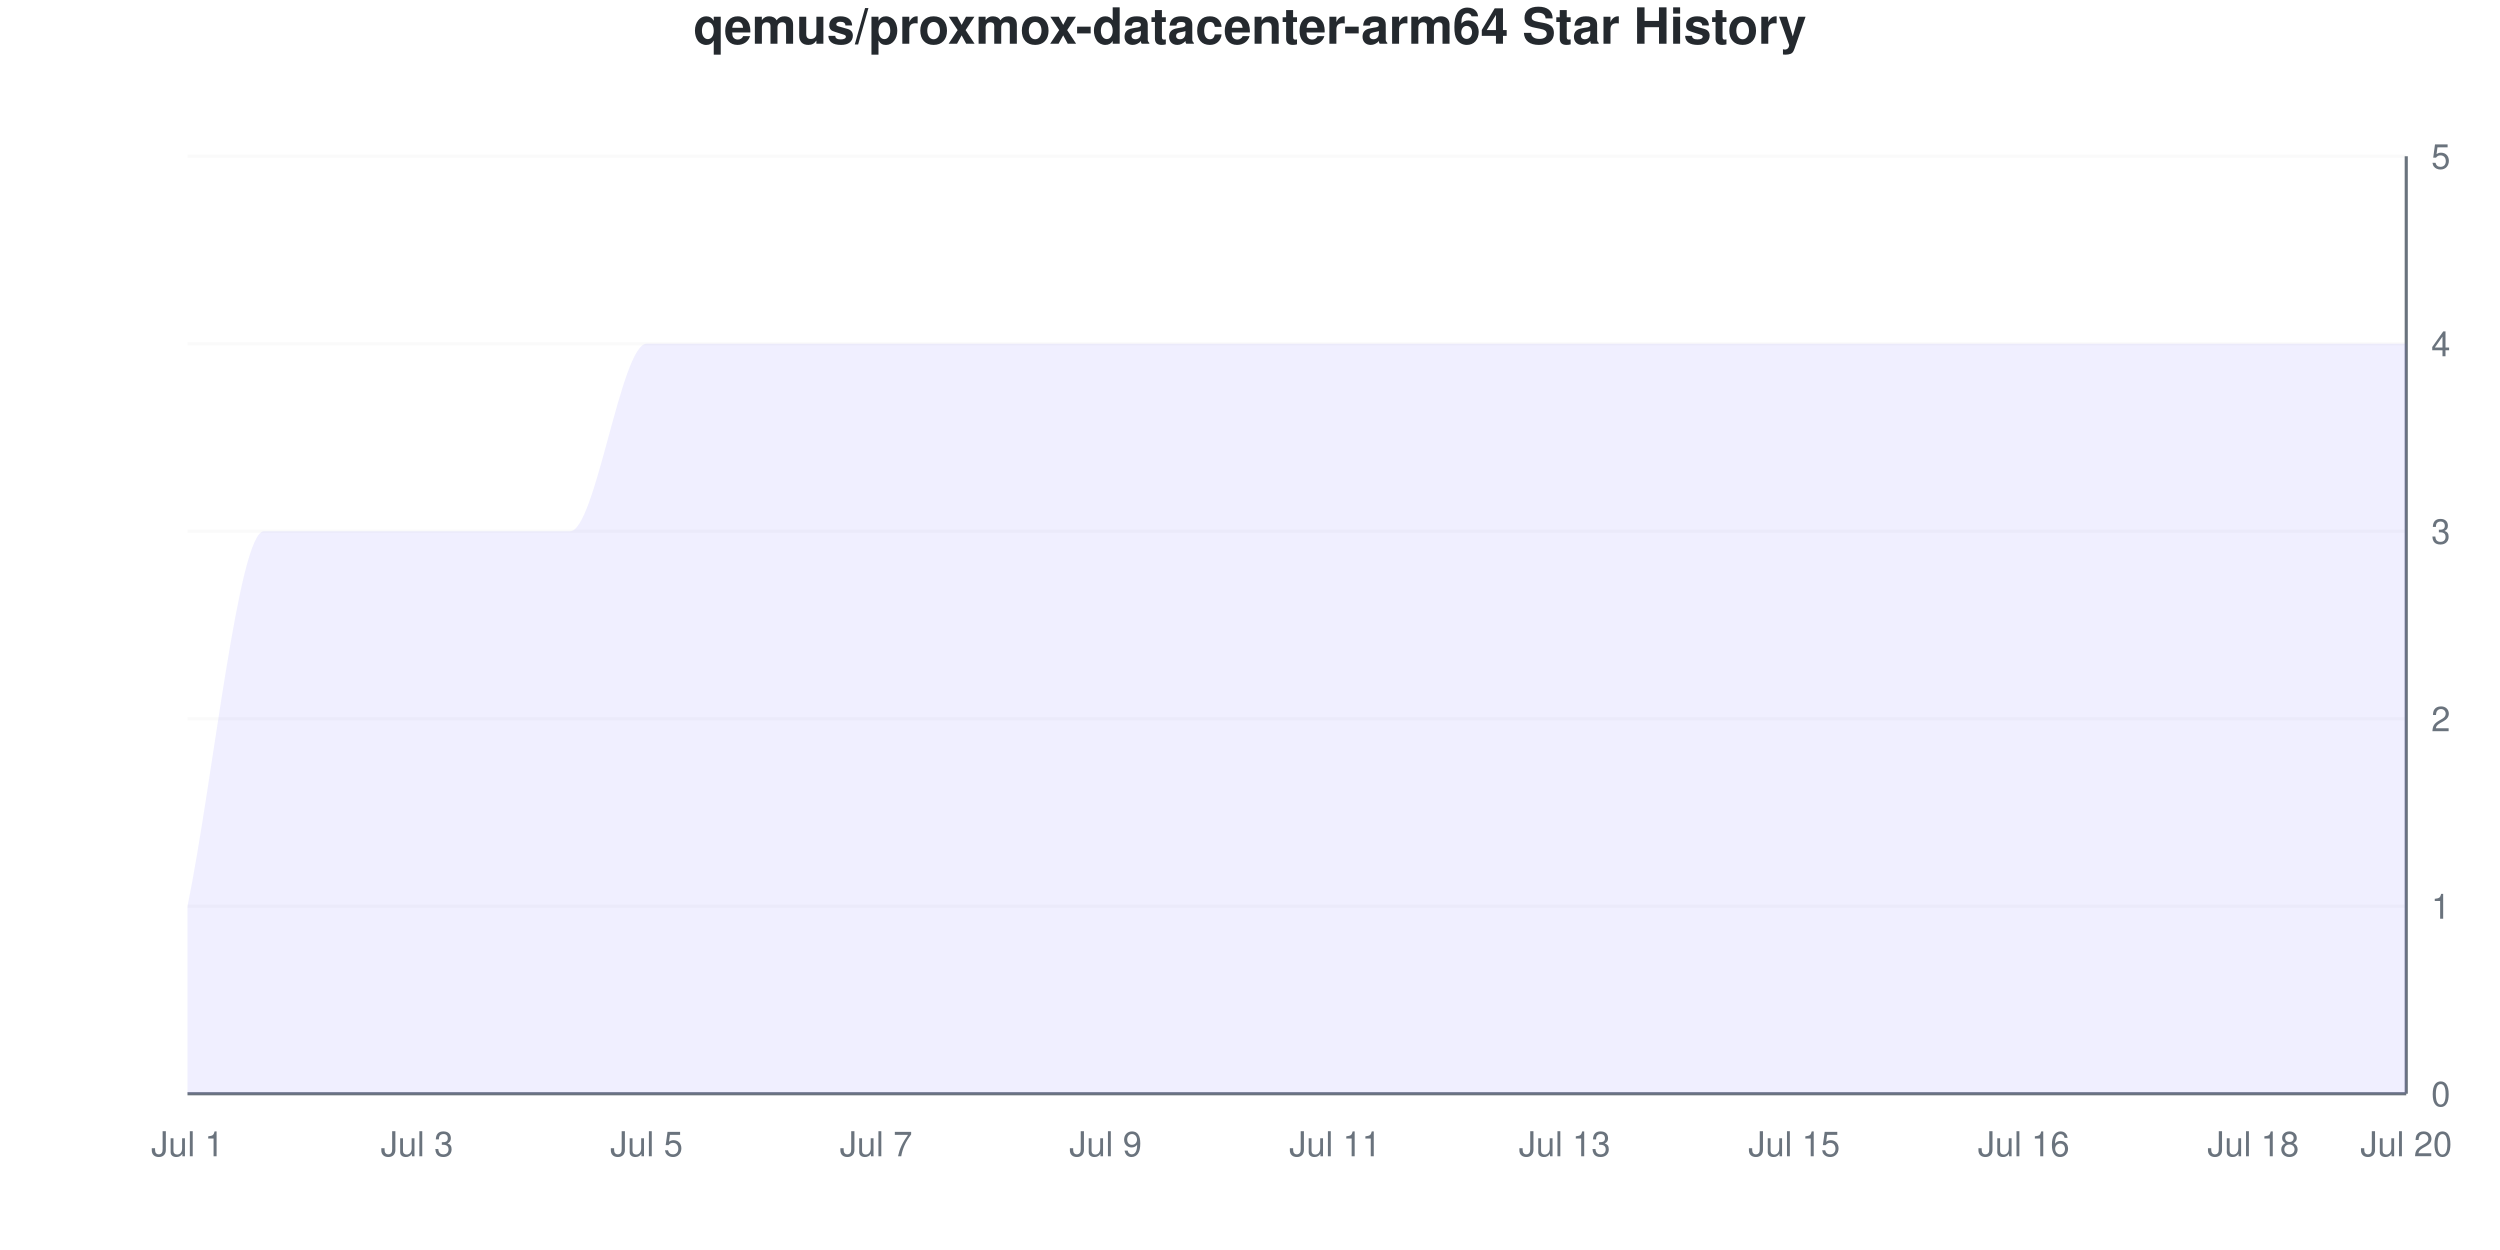
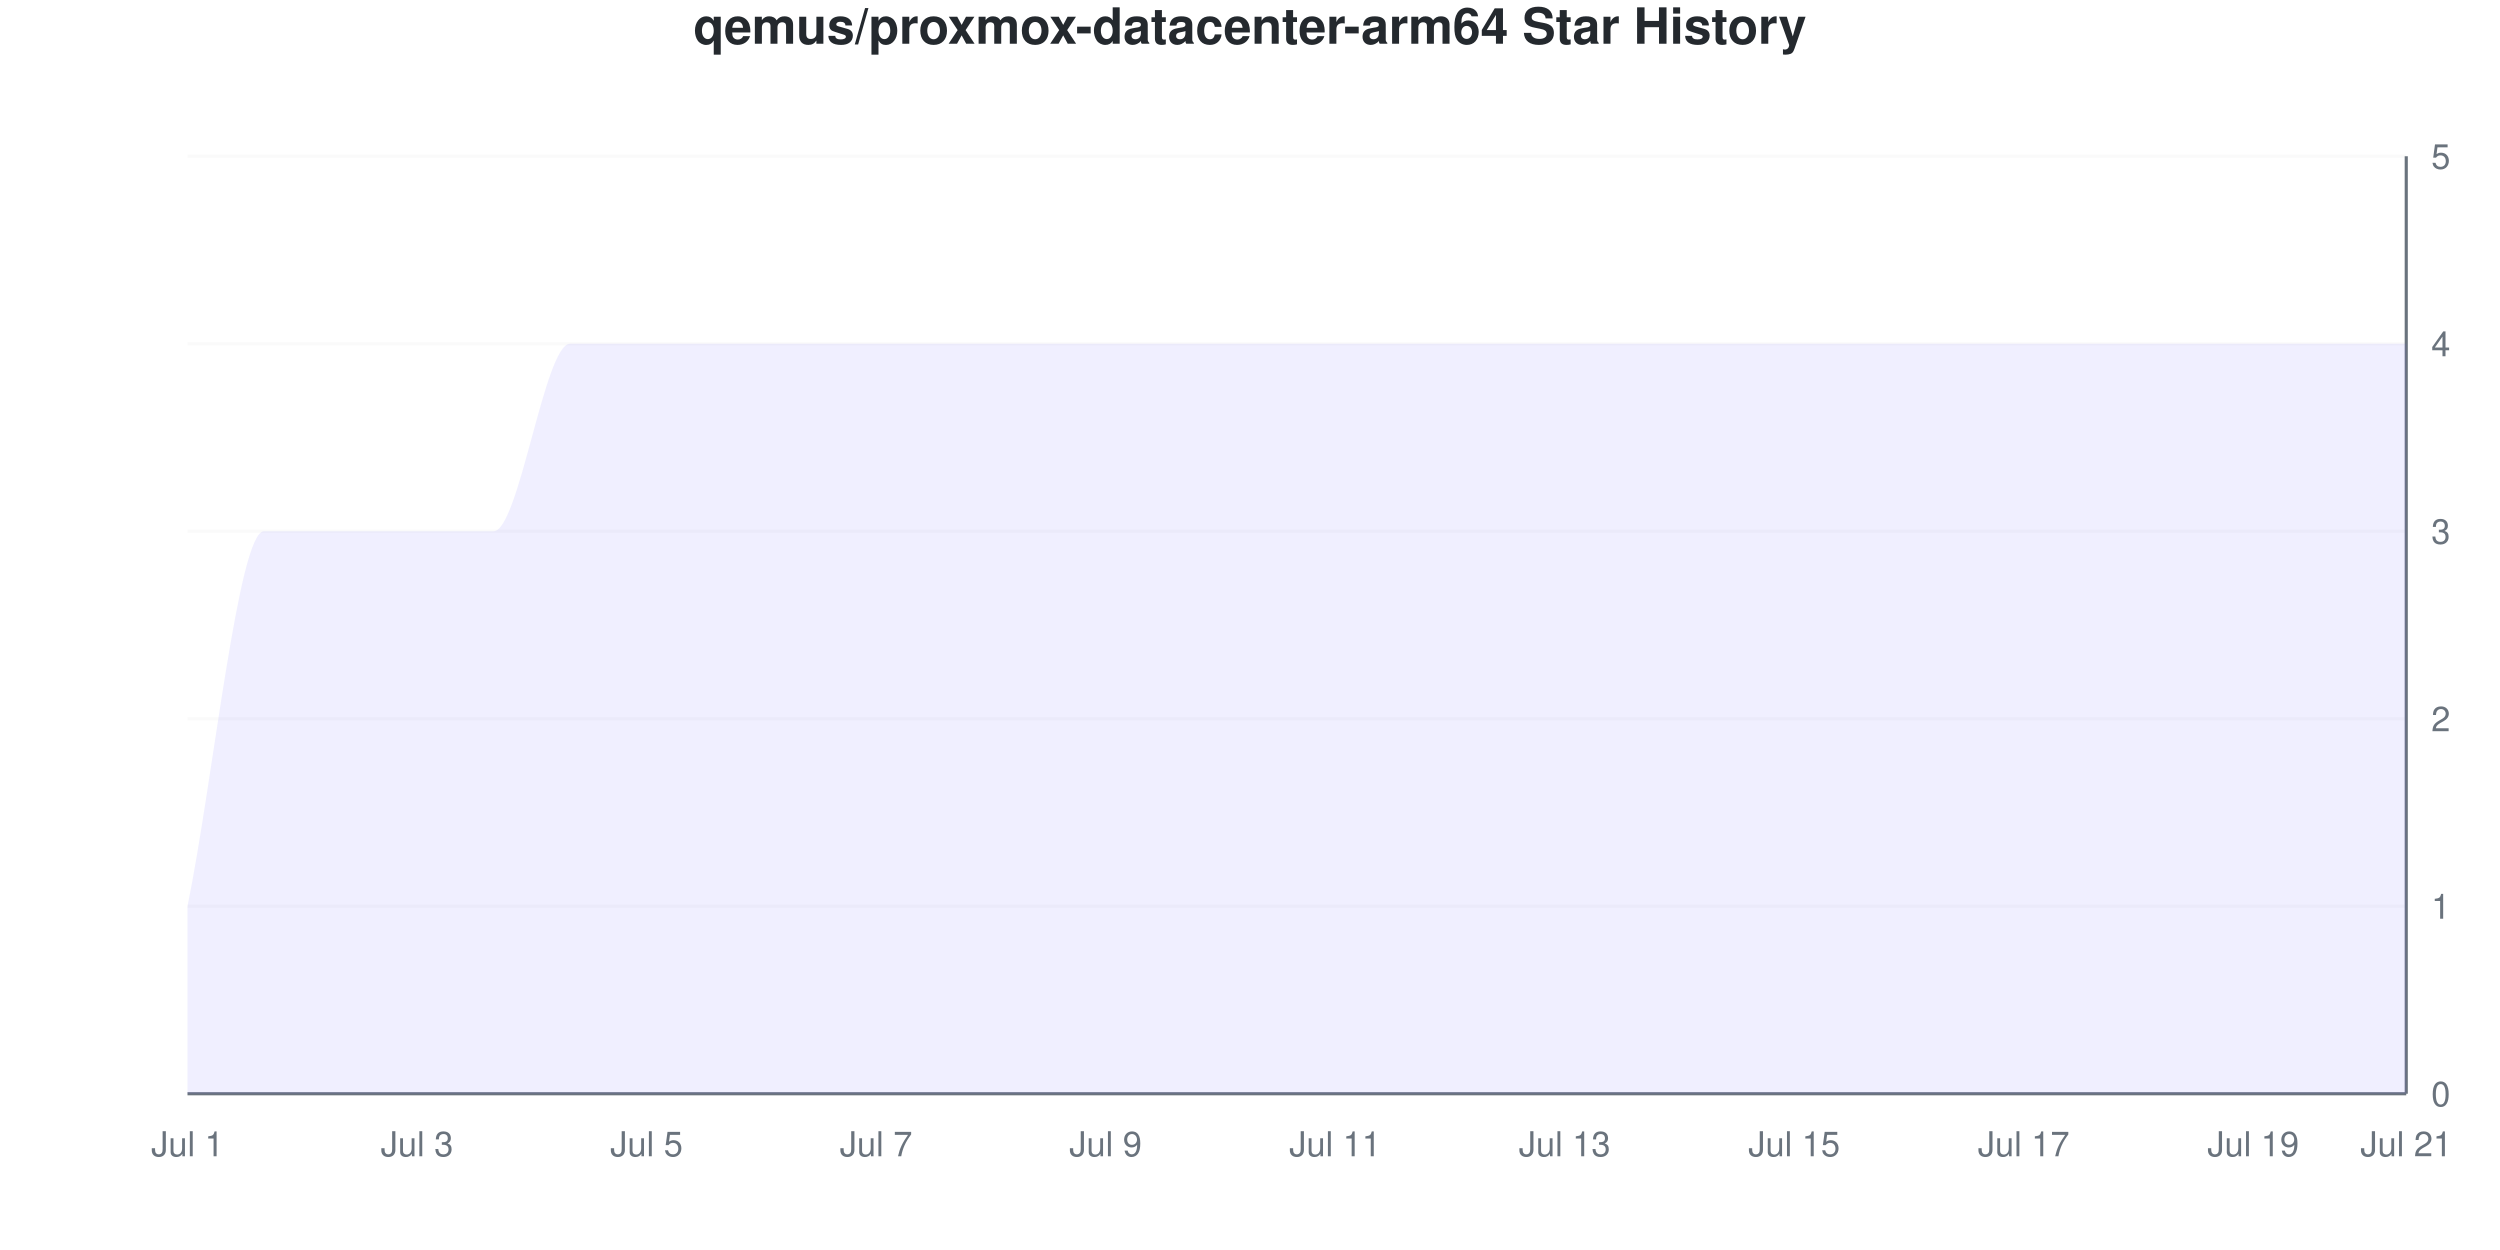
<svg xmlns="http://www.w3.org/2000/svg" viewBox="0 0 800 400" width="800" height="400">
  <style>
    @keyframes drawLine {
      to { stroke-dashoffset: 0; }
    }
    @keyframes fadeInPoint {
      from { opacity: 0; }
      to { opacity: 1; }
    }
    .data-line-0 {
      stroke-dasharray: 1363;
      stroke-dashoffset: 1363;
      animation: drawLine 2s ease-out forwards;
    }
    .data-point {
      opacity: 0;
      animation: fadeInPoint 0.5s ease-out forwards;
    }
    .chart-bg { fill: #fff; }
    .chart-text { fill: #24292e; }
    .chart-muted { fill: #6a737d; }
    .chart-grid { stroke: #eee; }
    .chart-axis { stroke: #6a737d; }
    @media (prefers-color-scheme: dark) {
      .chart-bg { fill: #0d1117; }
      .chart-text { fill: #e6edf3; }
      .chart-muted { fill: #8b949e; }
      .chart-grid { stroke: #21262d; }
      .chart-axis { stroke: #8b949e; }
    }
  </style>
  <rect width="800" height="400" class="chart-bg" />
  <text x="400" y="14" text-anchor="middle" class="chart-text" font-size="16" font-weight="bold" font-family="-apple-system, BlinkMacSystemFont, 'Segoe UI', Helvetica, Arial, sans-serif">qemus/proxmox-datacenter-arm64 Star History</text>
  <g class="grid">
    <line x1="60" y1="350" x2="770" y2="350" class="chart-grid" stroke-opacity="0.3" />
    <text x="778" y="354" text-anchor="start" class="chart-muted" font-size="11" font-family="-apple-system, BlinkMacSystemFont, 'Segoe UI', Helvetica, Arial, sans-serif">0</text>
    <line x1="60" y1="290" x2="770" y2="290" class="chart-grid" stroke-opacity="0.3" />
    <text x="778" y="294" text-anchor="start" class="chart-muted" font-size="11" font-family="-apple-system, BlinkMacSystemFont, 'Segoe UI', Helvetica, Arial, sans-serif">1</text>
    <line x1="60" y1="230" x2="770" y2="230" class="chart-grid" stroke-opacity="0.3" />
    <text x="778" y="234" text-anchor="start" class="chart-muted" font-size="11" font-family="-apple-system, BlinkMacSystemFont, 'Segoe UI', Helvetica, Arial, sans-serif">2</text>
    <line x1="60" y1="170" x2="770" y2="170" class="chart-grid" stroke-opacity="0.3" />
    <text x="778" y="174" text-anchor="start" class="chart-muted" font-size="11" font-family="-apple-system, BlinkMacSystemFont, 'Segoe UI', Helvetica, Arial, sans-serif">3</text>
    <line x1="60" y1="110" x2="770" y2="110" class="chart-grid" stroke-opacity="0.3" />
    <text x="778" y="114" text-anchor="start" class="chart-muted" font-size="11" font-family="-apple-system, BlinkMacSystemFont, 'Segoe UI', Helvetica, Arial, sans-serif">4</text>
    <line x1="60" y1="50" x2="770" y2="50" class="chart-grid" stroke-opacity="0.3" />
    <text x="778" y="54" text-anchor="start" class="chart-muted" font-size="11" font-family="-apple-system, BlinkMacSystemFont, 'Segoe UI', Helvetica, Arial, sans-serif">5</text>
  </g>
  <g class="milestones">
    
  </g>
  <g class="x-axis">
    <text x="60" y="370" text-anchor="middle" class="chart-muted" font-size="11" font-family="-apple-system, BlinkMacSystemFont, 'Segoe UI', Helvetica, Arial, sans-serif">Jul 1</text>
    <text x="133.448" y="370" text-anchor="middle" class="chart-muted" font-size="11" font-family="-apple-system, BlinkMacSystemFont, 'Segoe UI', Helvetica, Arial, sans-serif">Jul 3</text>
    <text x="206.897" y="370" text-anchor="middle" class="chart-muted" font-size="11" font-family="-apple-system, BlinkMacSystemFont, 'Segoe UI', Helvetica, Arial, sans-serif">Jul 5</text>
    <text x="280.345" y="370" text-anchor="middle" class="chart-muted" font-size="11" font-family="-apple-system, BlinkMacSystemFont, 'Segoe UI', Helvetica, Arial, sans-serif">Jul 7</text>
    <text x="353.793" y="370" text-anchor="middle" class="chart-muted" font-size="11" font-family="-apple-system, BlinkMacSystemFont, 'Segoe UI', Helvetica, Arial, sans-serif">Jul 9</text>
    <text x="427.241" y="370" text-anchor="middle" class="chart-muted" font-size="11" font-family="-apple-system, BlinkMacSystemFont, 'Segoe UI', Helvetica, Arial, sans-serif">Jul 11</text>
    <text x="500.69" y="370" text-anchor="middle" class="chart-muted" font-size="11" font-family="-apple-system, BlinkMacSystemFont, 'Segoe UI', Helvetica, Arial, sans-serif">Jul 13</text>
    <text x="574.138" y="370" text-anchor="middle" class="chart-muted" font-size="11" font-family="-apple-system, BlinkMacSystemFont, 'Segoe UI', Helvetica, Arial, sans-serif">Jul 15</text>
-     <text x="647.586" y="370" text-anchor="middle" class="chart-muted" font-size="11" font-family="-apple-system, BlinkMacSystemFont, 'Segoe UI', Helvetica, Arial, sans-serif">Jul 16</text>
-     <text x="721.034" y="370" text-anchor="middle" class="chart-muted" font-size="11" font-family="-apple-system, BlinkMacSystemFont, 'Segoe UI', Helvetica, Arial, sans-serif">Jul 18</text>
-     <text x="770" y="370" text-anchor="middle" class="chart-muted" font-size="11" font-family="-apple-system, BlinkMacSystemFont, 'Segoe UI', Helvetica, Arial, sans-serif">Jul 20</text>
+     <text x="647.586" y="370" text-anchor="middle" class="chart-muted" font-size="11" font-family="-apple-system, BlinkMacSystemFont, 'Segoe UI', Helvetica, Arial, sans-serif">Jul 17</text>
+     <text x="721.034" y="370" text-anchor="middle" class="chart-muted" font-size="11" font-family="-apple-system, BlinkMacSystemFont, 'Segoe UI', Helvetica, Arial, sans-serif">Jul 19</text>
+     <text x="770" y="370" text-anchor="middle" class="chart-muted" font-size="11" font-family="-apple-system, BlinkMacSystemFont, 'Segoe UI', Helvetica, Arial, sans-serif">Jul 21</text>
  </g>
  <line x1="770" y1="50" x2="770" y2="350" class="chart-axis" stroke-width="1" />
  <line x1="60" y1="350" x2="770" y2="350" class="chart-axis" stroke-width="1" />
-   <path d="M60,350 L60,290 C68.161,250 76.322,170 84.483,170 C92.644,170 100.805,170 108.966,170 C117.126,170 125.287,170 133.448,170 C141.609,170 149.77,170 157.931,170 C166.092,170 174.253,170 182.414,170 C190.575,170 198.736,110 206.897,110 C215.057,110 223.218,110 231.379,110 C239.54,110 247.701,110 255.862,110 C264.023,110 272.184,110 280.345,110 C288.506,110 296.667,110 304.828,110 C312.989,110 321.149,110 329.31,110 C337.471,110 345.632,110 353.793,110 C361.954,110 370.115,110 378.276,110 C386.437,110 394.598,110 402.759,110 C410.92,110 419.08,110 427.241,110 C435.402,110 443.563,110 451.724,110 C459.885,110 468.046,110 476.207,110 C484.368,110 492.529,110 500.69,110 C508.851,110 517.011,110 525.172,110 C533.333,110 541.494,110 549.655,110 C557.816,110 565.977,110 574.138,110 C582.299,110 590.46,110 598.621,110 C606.782,110 614.943,110 623.103,110 C631.264,110 639.425,110 647.586,110 C655.747,110 663.908,110 672.069,110 C680.23,110 688.391,110 696.552,110 C704.713,110 712.874,110 721.034,110 C729.195,110 737.356,110 745.517,110 C753.678,110 761.839,110 770,110 L770,350 L60,350 Z" fill="#6b63ff" fill-opacity="0.1" />
-   <path d="M60,350 L60,290 C68.161,250 76.322,170 84.483,170 C92.644,170 100.805,170 108.966,170 C117.126,170 125.287,170 133.448,170 C141.609,170 149.77,170 157.931,170 C166.092,170 174.253,170 182.414,170 C190.575,170 198.736,110 206.897,110 C215.057,110 223.218,110 231.379,110 C239.54,110 247.701,110 255.862,110 C264.023,110 272.184,110 280.345,110 C288.506,110 296.667,110 304.828,110 C312.989,110 321.149,110 329.31,110 C337.471,110 345.632,110 353.793,110 C361.954,110 370.115,110 378.276,110 C386.437,110 394.598,110 402.759,110 C410.92,110 419.08,110 427.241,110 C435.402,110 443.563,110 451.724,110 C459.885,110 468.046,110 476.207,110 C484.368,110 492.529,110 500.69,110 C508.851,110 517.011,110 525.172,110 C533.333,110 541.494,110 549.655,110 C557.816,110 565.977,110 574.138,110 C582.299,110 590.46,110 598.621,110 C606.782,110 614.943,110 623.103,110 C631.264,110 639.425,110 647.586,110 C655.747,110 663.908,110 672.069,110 C680.23,110 688.391,110 696.552,110 C704.713,110 712.874,110 721.034,110 C729.195,110 737.356,110 745.517,110 C753.678,110 761.839,110 770,110" fill="none" stroke="#6b63ff" stroke-width="2.5" class="data-line-0" />
+   <path d="M60,350 L60,290 C68.161,250 76.322,170 84.483,170 C92.644,170 100.805,170 108.966,170 C117.126,170 125.287,170 133.448,170 C141.609,170 149.77,170 157.931,170 C166.092,170 174.253,110 182.414,110 C190.575,110 198.736,110 206.897,110 C215.057,110 223.218,110 231.379,110 C239.54,110 247.701,110 255.862,110 C264.023,110 272.184,110 280.345,110 C288.506,110 296.667,110 304.828,110 C312.989,110 321.149,110 329.31,110 C337.471,110 345.632,110 353.793,110 C361.954,110 370.115,110 378.276,110 C386.437,110 394.598,110 402.759,110 C410.92,110 419.08,110 427.241,110 C435.402,110 443.563,110 451.724,110 C459.885,110 468.046,110 476.207,110 C484.368,110 492.529,110 500.69,110 C508.851,110 517.011,110 525.172,110 C533.333,110 541.494,110 549.655,110 C557.816,110 565.977,110 574.138,110 C582.299,110 590.46,110 598.621,110 C606.782,110 614.943,110 623.103,110 C631.264,110 639.425,110 647.586,110 C655.747,110 663.908,110 672.069,110 C680.23,110 688.391,110 696.552,110 C704.713,110 712.874,110 721.034,110 C729.195,110 737.356,110 745.517,110 C753.678,110 761.839,110 770,110 L770,350 L60,350 Z" fill="#6b63ff" fill-opacity="0.1" />
+   <path d="M60,350 L60,290 C68.161,250 76.322,170 84.483,170 C92.644,170 100.805,170 108.966,170 C117.126,170 125.287,170 133.448,170 C141.609,170 149.77,170 157.931,170 C166.092,170 174.253,110 182.414,110 C190.575,110 198.736,110 206.897,110 C215.057,110 223.218,110 231.379,110 C239.54,110 247.701,110 255.862,110 C264.023,110 272.184,110 280.345,110 C288.506,110 296.667,110 304.828,110 C312.989,110 321.149,110 329.31,110 C337.471,110 345.632,110 353.793,110 C361.954,110 370.115,110 378.276,110 C386.437,110 394.598,110 402.759,110 C410.92,110 419.08,110 427.241,110 C435.402,110 443.563,110 451.724,110 C459.885,110 468.046,110 476.207,110 C484.368,110 492.529,110 500.69,110 C508.851,110 517.011,110 525.172,110 C533.333,110 541.494,110 549.655,110 C557.816,110 565.977,110 574.138,110 C582.299,110 590.46,110 598.621,110 C606.782,110 614.943,110 623.103,110 C631.264,110 639.425,110 647.586,110 C655.747,110 663.908,110 672.069,110 C680.23,110 688.391,110 696.552,110 C704.713,110 712.874,110 721.034,110 C729.195,110 737.356,110 745.517,110 C753.678,110 761.839,110 770,110" fill="none" stroke="#6b63ff" stroke-width="2.5" class="data-line-0" />
  <g class="points">
    <circle cx="60" cy="290" r="4" fill="#6b63ff" class="data-point" style="animation-delay: 1.50s" />
    <circle cx="84.483" cy="170" r="4" fill="#6b63ff" class="data-point" style="animation-delay: 1.55s" />
    <circle cx="108.966" cy="170" r="4" fill="#6b63ff" class="data-point" style="animation-delay: 1.60s" />
    <circle cx="133.448" cy="170" r="4" fill="#6b63ff" class="data-point" style="animation-delay: 1.65s" />
    <circle cx="157.931" cy="170" r="4" fill="#6b63ff" class="data-point" style="animation-delay: 1.70s" />
-     <circle cx="182.414" cy="170" r="4" fill="#6b63ff" class="data-point" style="animation-delay: 1.75s" />
+     <circle cx="182.414" cy="110" r="4" fill="#6b63ff" class="data-point" style="animation-delay: 1.75s" />
    <circle cx="206.897" cy="110" r="4" fill="#6b63ff" class="data-point" style="animation-delay: 1.80s" />
    <circle cx="231.379" cy="110" r="4" fill="#6b63ff" class="data-point" style="animation-delay: 1.85s" />
    <circle cx="255.862" cy="110" r="4" fill="#6b63ff" class="data-point" style="animation-delay: 1.90s" />
    <circle cx="280.345" cy="110" r="4" fill="#6b63ff" class="data-point" style="animation-delay: 1.95s" />
    <circle cx="304.828" cy="110" r="4" fill="#6b63ff" class="data-point" style="animation-delay: 2.00s" />
    <circle cx="329.31" cy="110" r="4" fill="#6b63ff" class="data-point" style="animation-delay: 2.05s" />
    <circle cx="353.793" cy="110" r="4" fill="#6b63ff" class="data-point" style="animation-delay: 2.10s" />
    <circle cx="378.276" cy="110" r="4" fill="#6b63ff" class="data-point" style="animation-delay: 2.15s" />
    <circle cx="402.759" cy="110" r="4" fill="#6b63ff" class="data-point" style="animation-delay: 2.20s" />
    <circle cx="427.241" cy="110" r="4" fill="#6b63ff" class="data-point" style="animation-delay: 2.25s" />
    <circle cx="451.724" cy="110" r="4" fill="#6b63ff" class="data-point" style="animation-delay: 2.30s" />
    <circle cx="476.207" cy="110" r="4" fill="#6b63ff" class="data-point" style="animation-delay: 2.35s" />
    <circle cx="500.69" cy="110" r="4" fill="#6b63ff" class="data-point" style="animation-delay: 2.40s" />
    <circle cx="525.172" cy="110" r="4" fill="#6b63ff" class="data-point" style="animation-delay: 2.45s" />
    <circle cx="549.655" cy="110" r="4" fill="#6b63ff" class="data-point" style="animation-delay: 2.50s" />
    <circle cx="574.138" cy="110" r="4" fill="#6b63ff" class="data-point" style="animation-delay: 2.55s" />
    <circle cx="598.621" cy="110" r="4" fill="#6b63ff" class="data-point" style="animation-delay: 2.60s" />
    <circle cx="623.103" cy="110" r="4" fill="#6b63ff" class="data-point" style="animation-delay: 2.65s" />
    <circle cx="647.586" cy="110" r="4" fill="#6b63ff" class="data-point" style="animation-delay: 2.70s" />
    <circle cx="672.069" cy="110" r="4" fill="#6b63ff" class="data-point" style="animation-delay: 2.75s" />
    <circle cx="696.552" cy="110" r="4" fill="#6b63ff" class="data-point" style="animation-delay: 2.80s" />
    <circle cx="721.034" cy="110" r="4" fill="#6b63ff" class="data-point" style="animation-delay: 2.85s" />
    <circle cx="745.517" cy="110" r="4" fill="#6b63ff" class="data-point" style="animation-delay: 2.90s" />
    <circle cx="770" cy="110" r="4" fill="#6b63ff" class="data-point" style="animation-delay: 2.95s" />
  </g>
</svg>
